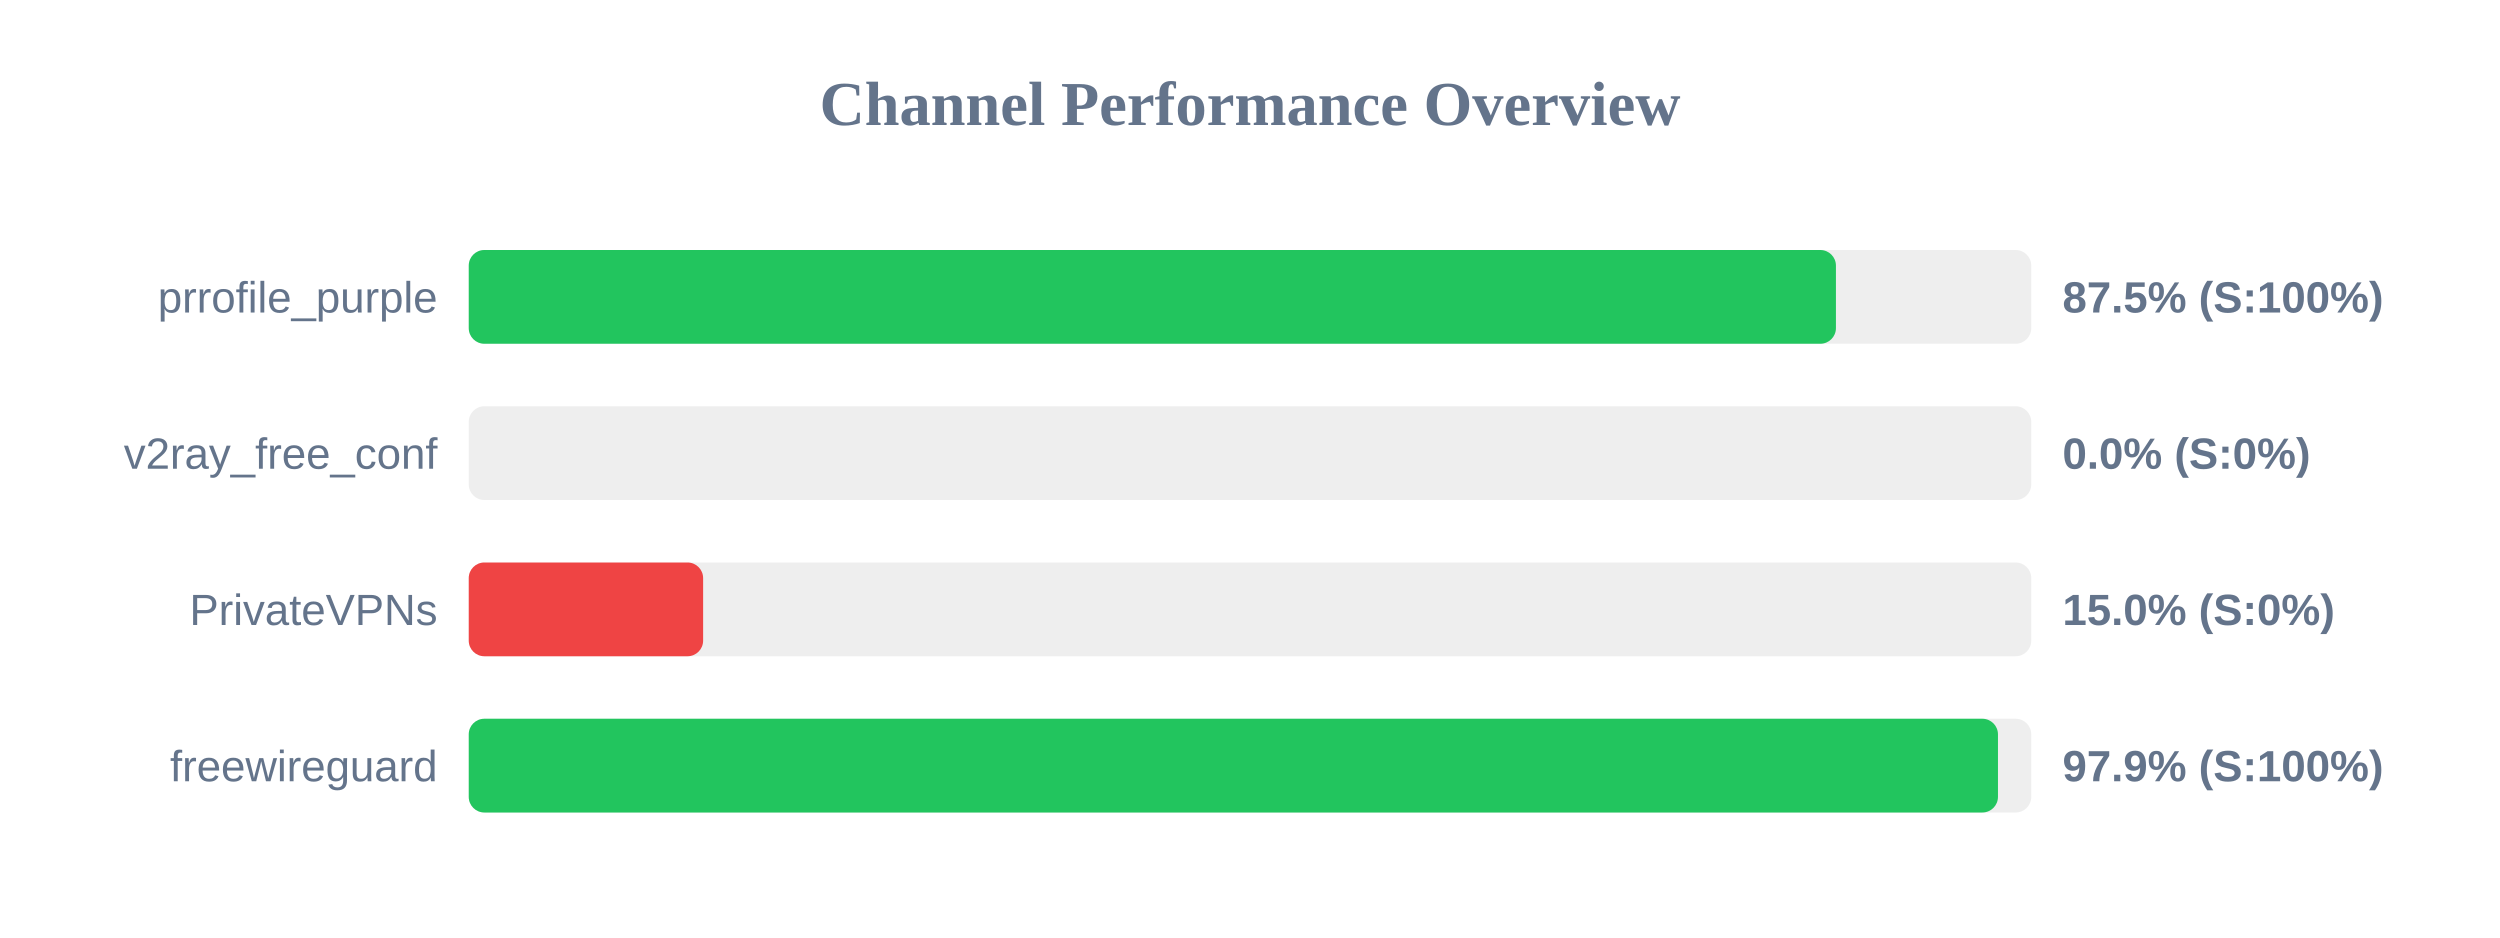
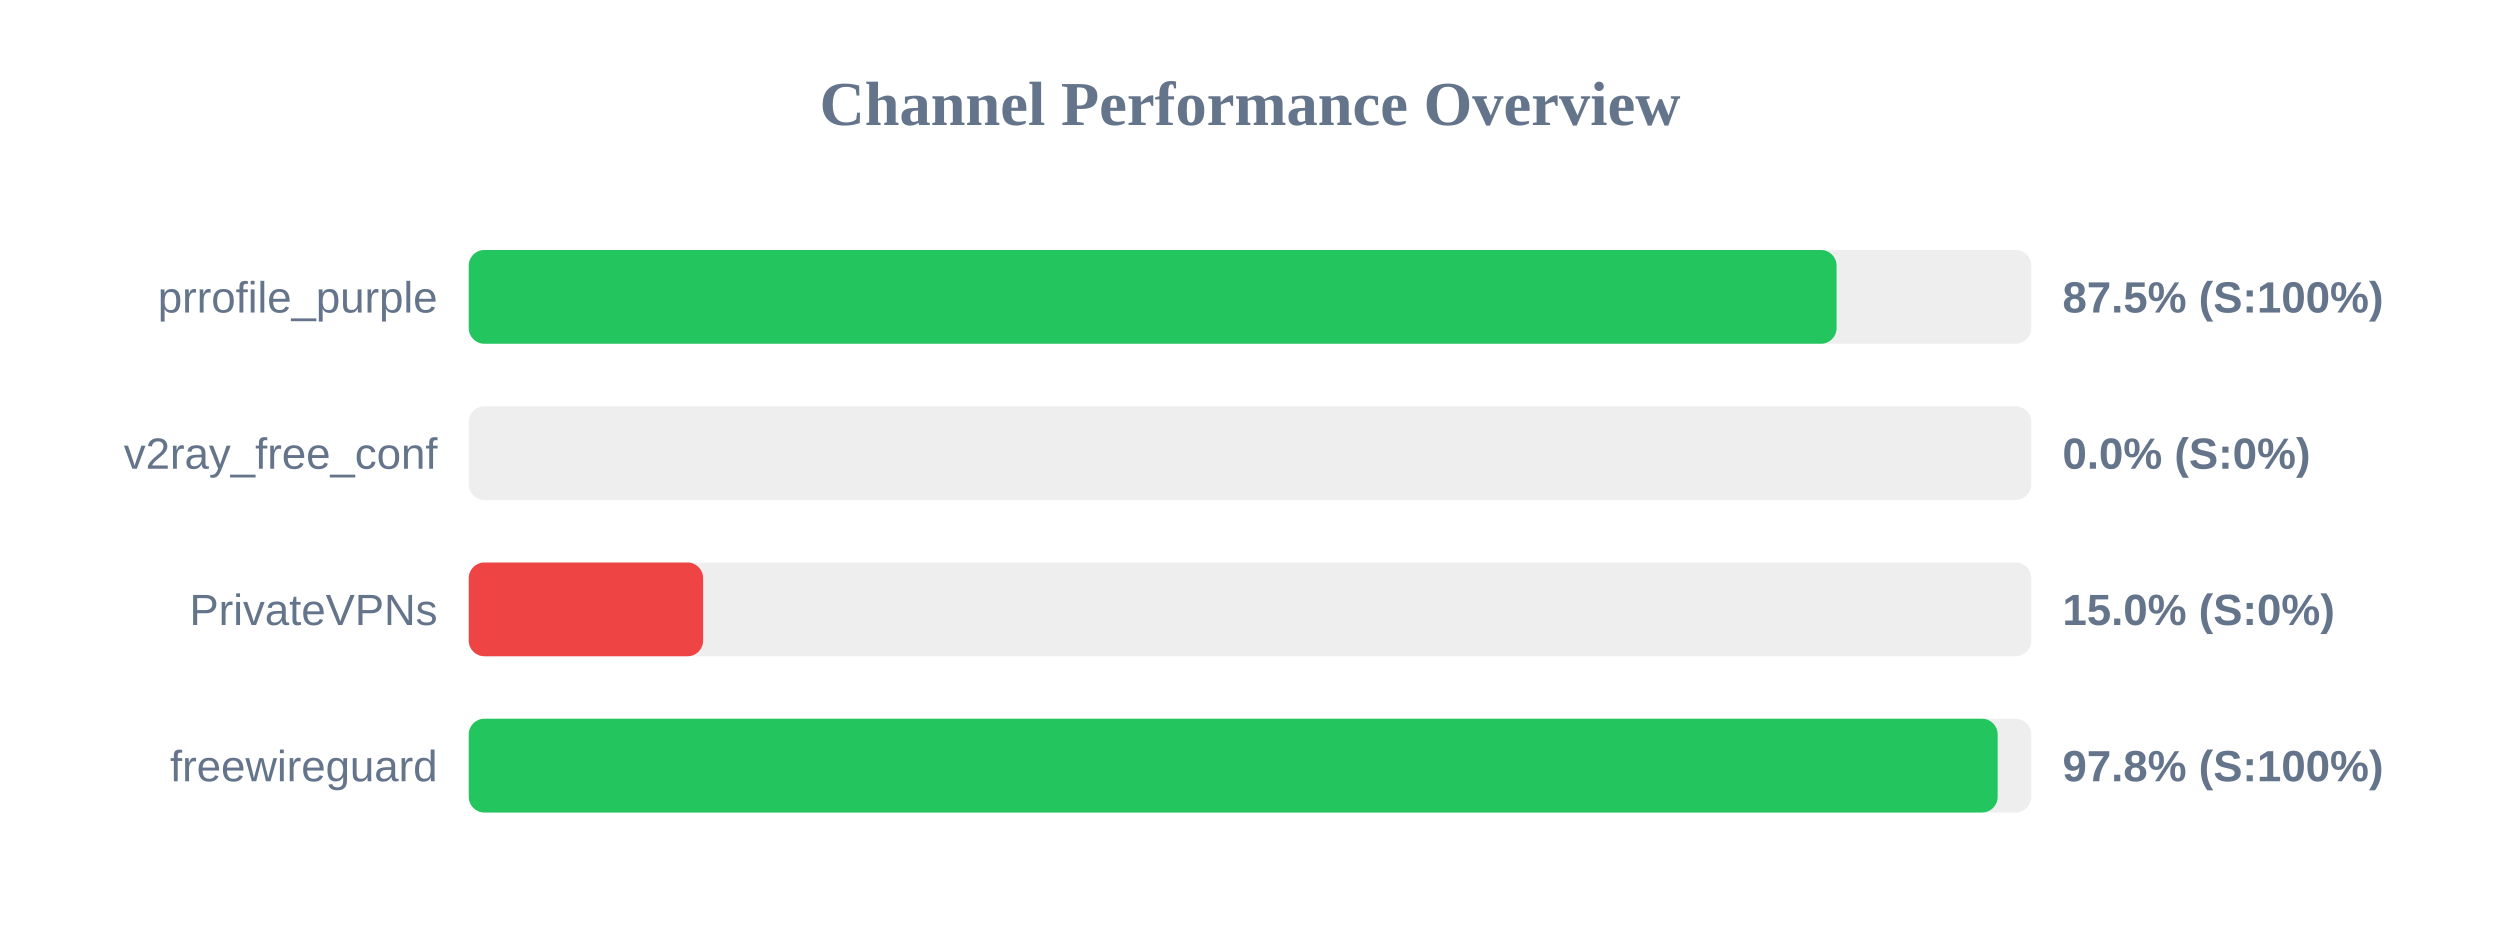
<svg xmlns="http://www.w3.org/2000/svg" width="800" height="300" version="1.1">
  <style>
        .row { font: 14px Arial; fill: #64748b; }
        .score { font: bold 14px Arial; fill: #64748b; }
    </style>
  <text x="400" y="40" text-anchor="middle" font-size="20px" font-weight="bold" fill="#64748b">Channel Performance Overview</text>
  <rect x="150" y="80" width="500" height="30" fill="#eee" rx="5" />
-   <rect x="150" y="80" width="437.5" height="30" fill="#22c55e" rx="5" />
+   <rect x="150" y="80" width="437.7" height="30" fill="#22c55e" rx="5" />
  <text x="140" y="100" text-anchor="end" class="row">prrofile_purple</text>
  <text x="660" y="100" text-anchor="start" class="score">87.5% (S:100%)</text>
  <rect x="150" y="130" width="500" height="30" fill="#eee" rx="5" />
  <rect x="150" y="130" width="0.0" height="30" fill="#ef4444" rx="5" />
  <text x="140" y="150" text-anchor="end" class="row">v2ray_free_conf</text>
  <text x="660" y="150" text-anchor="start" class="score">0.0% (S:0%)</text>
  <rect x="150" y="180" width="500" height="30" fill="#eee" rx="5" />
  <rect x="150" y="180" width="75.0" height="30" fill="#ef4444" rx="5" />
  <text x="140" y="200" text-anchor="end" class="row">PrivateVPNs</text>
  <text x="660" y="200" text-anchor="start" class="score">15.0% (S:0%)</text>
  <rect x="150" y="230" width="500" height="30" fill="#eee" rx="5" />
-   <rect x="150" y="230" width="489.35" height="30" fill="#22c55e" rx="5" />
+   <rect x="150" y="230" width="489.25" height="30" fill="#22c55e" rx="5" />
  <text x="140" y="250" text-anchor="end" class="row">freewireguard</text>
-   <text x="660" y="250" text-anchor="start" class="score">97.9% (S:100%)</text>
+   <text x="660" y="250" text-anchor="start" class="score">97.8% (S:100%)</text>
</svg>
